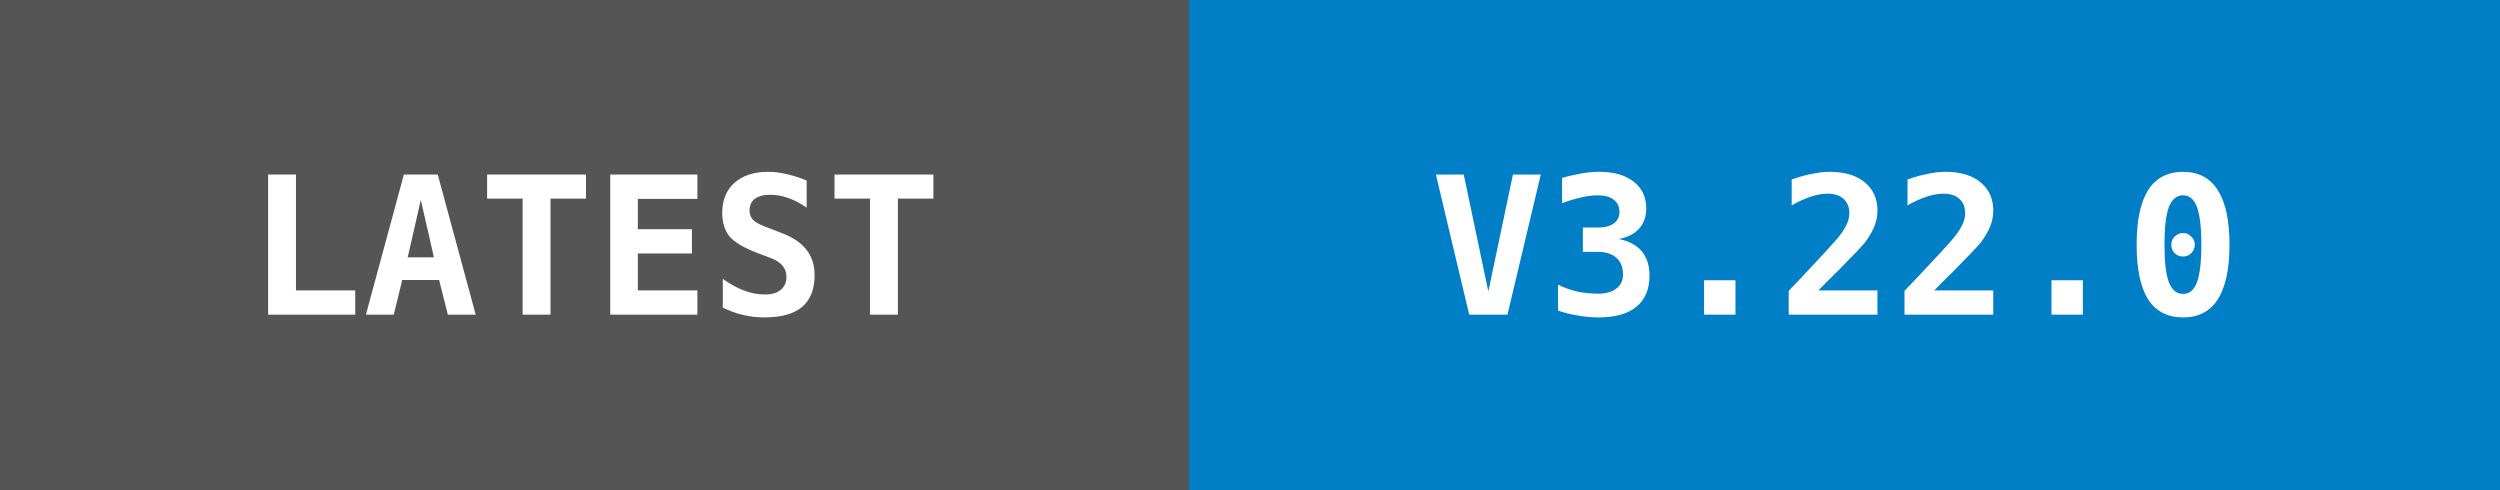
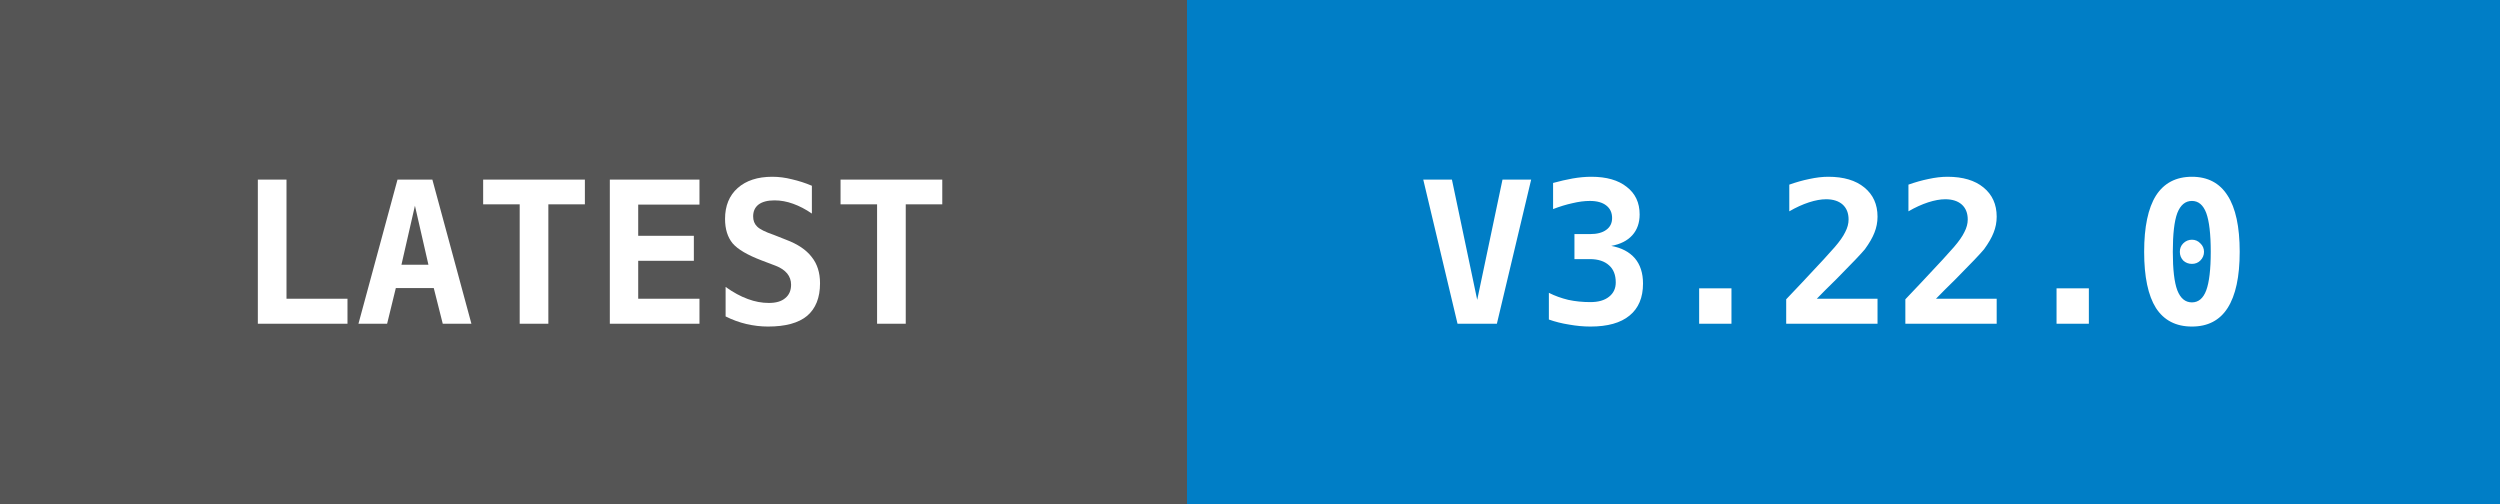
- <svg xmlns="http://www.w3.org/2000/svg" width="143" height="28">
+ <svg xmlns="http://www.w3.org/2000/svg" width="139" height="28">
  <g shape-rendering="crispEdges">
-     <rect width="68" height="28" fill="#555555" />
-     <rect x="68" width="75" height="28" fill="#007ec6" />
+     <rect width="66" height="28" fill="#555555" />
+     <rect x="66" width="73" height="28" fill="#007ec6" />
  </g>
  <g fill="#ffffff" text-anchor="middle" font-family="monospace" font-weight="bold" font-size="11">
-     <text x="34" y="18">LATEST</text>
-     <text x="105" y="18">V3.22.0</text>
+     <text x="33" y="18">LATEST</text>
+     <text x="102" y="18">V3.22.0</text>
  </g>
</svg>
